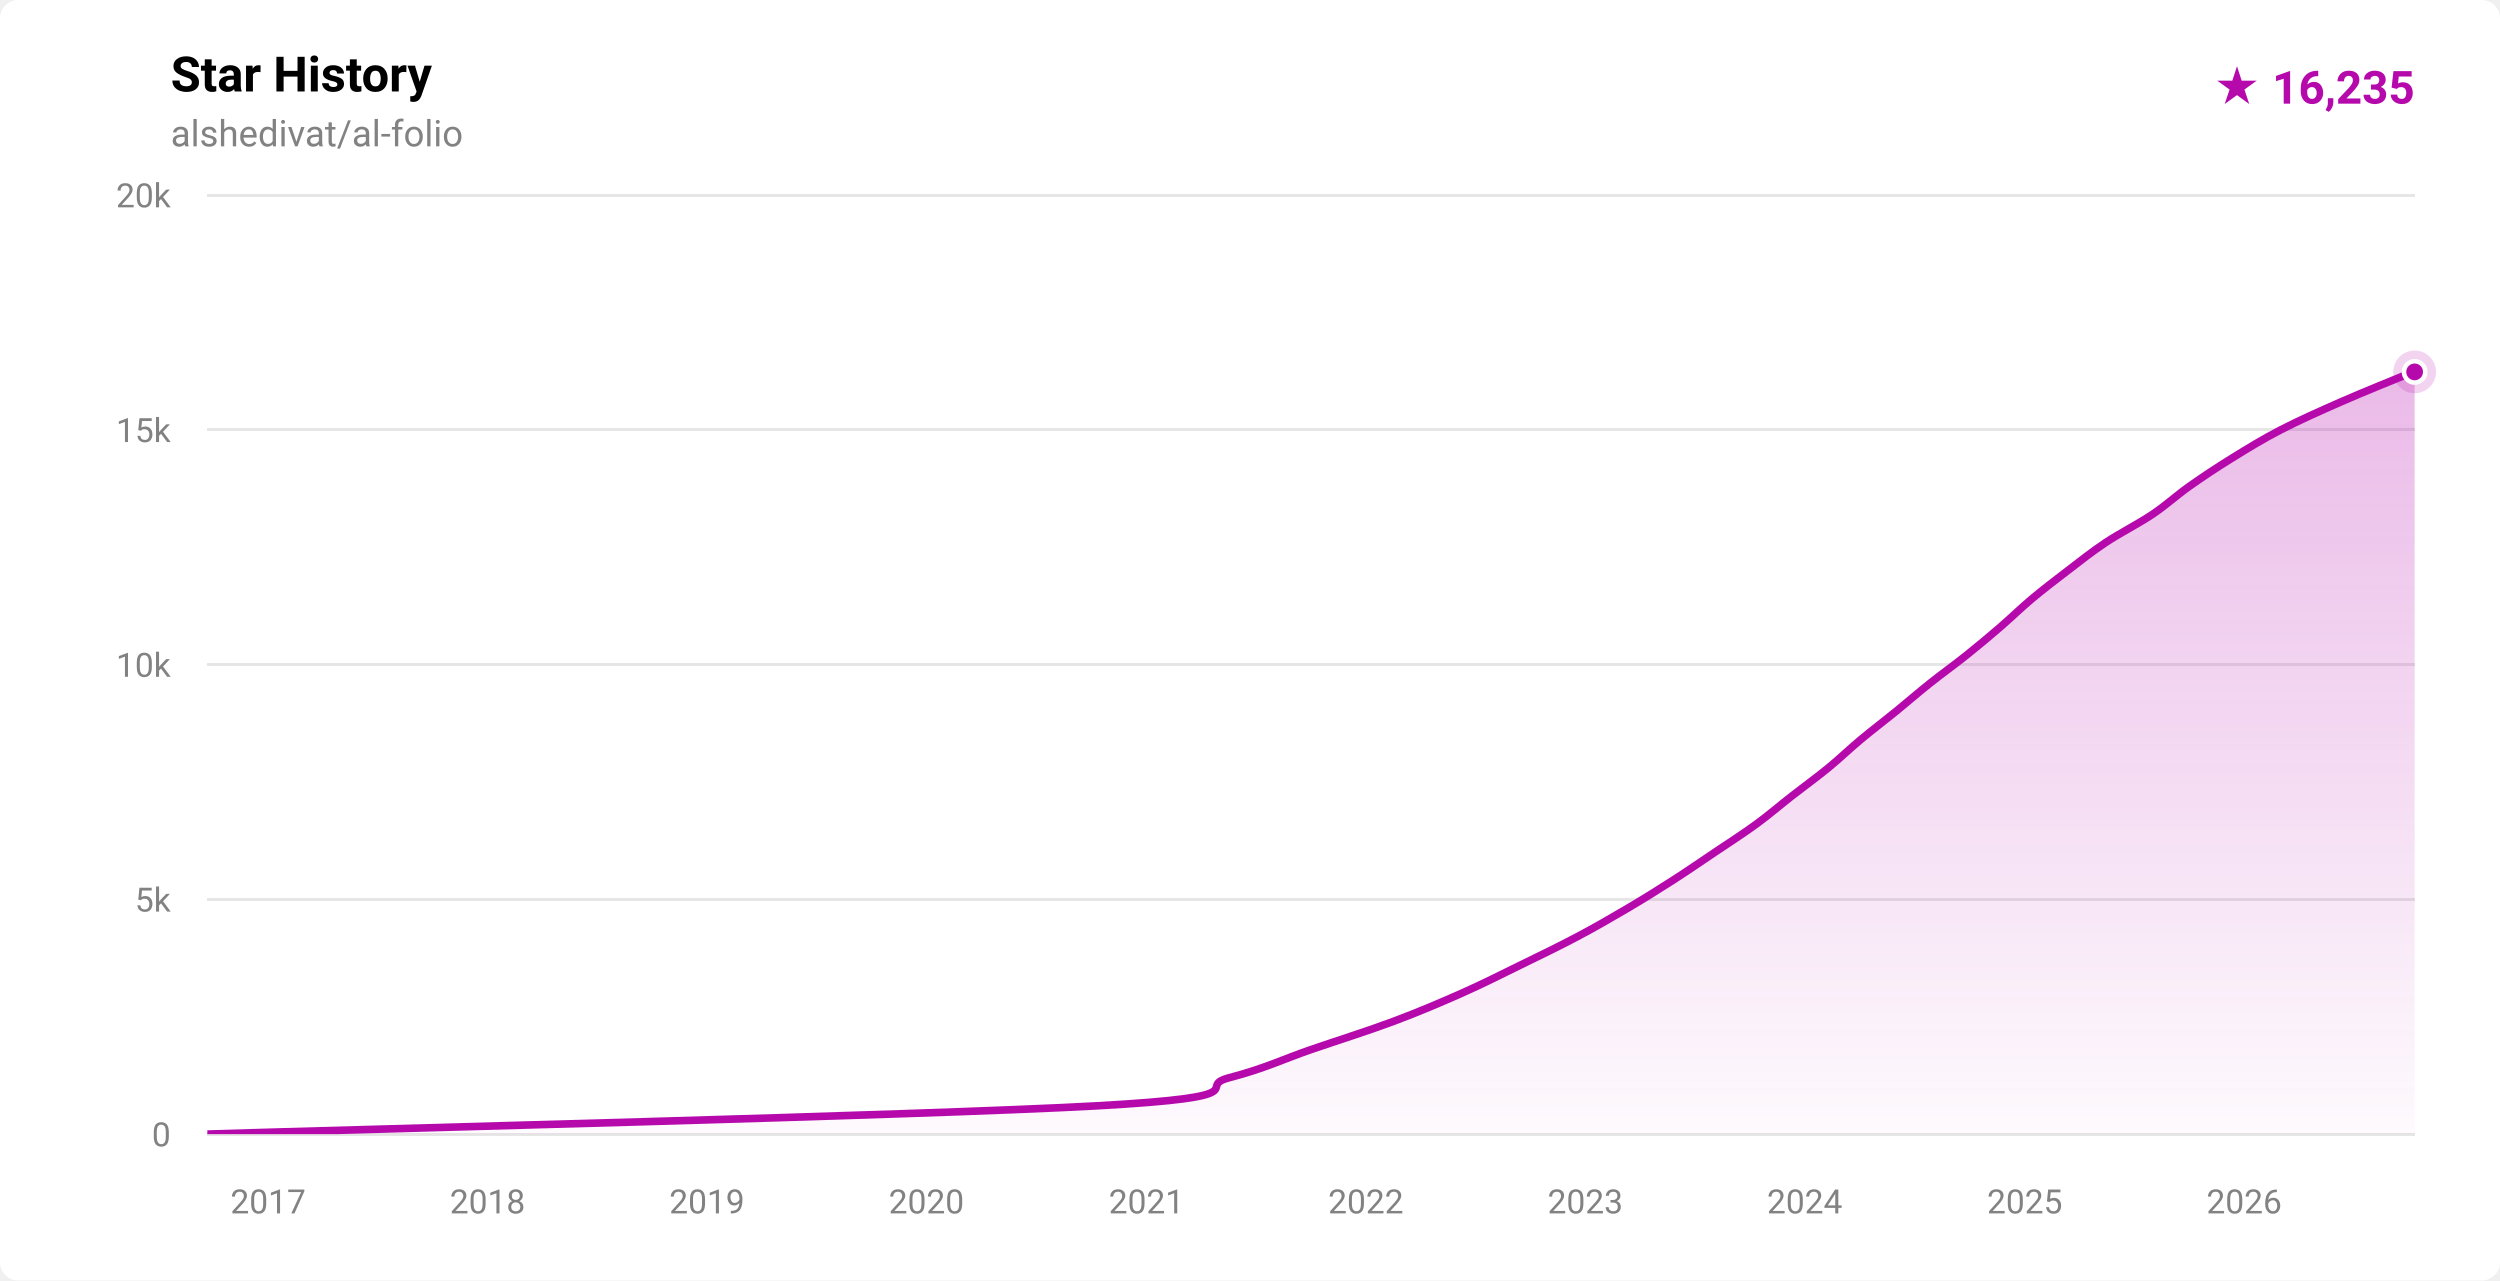
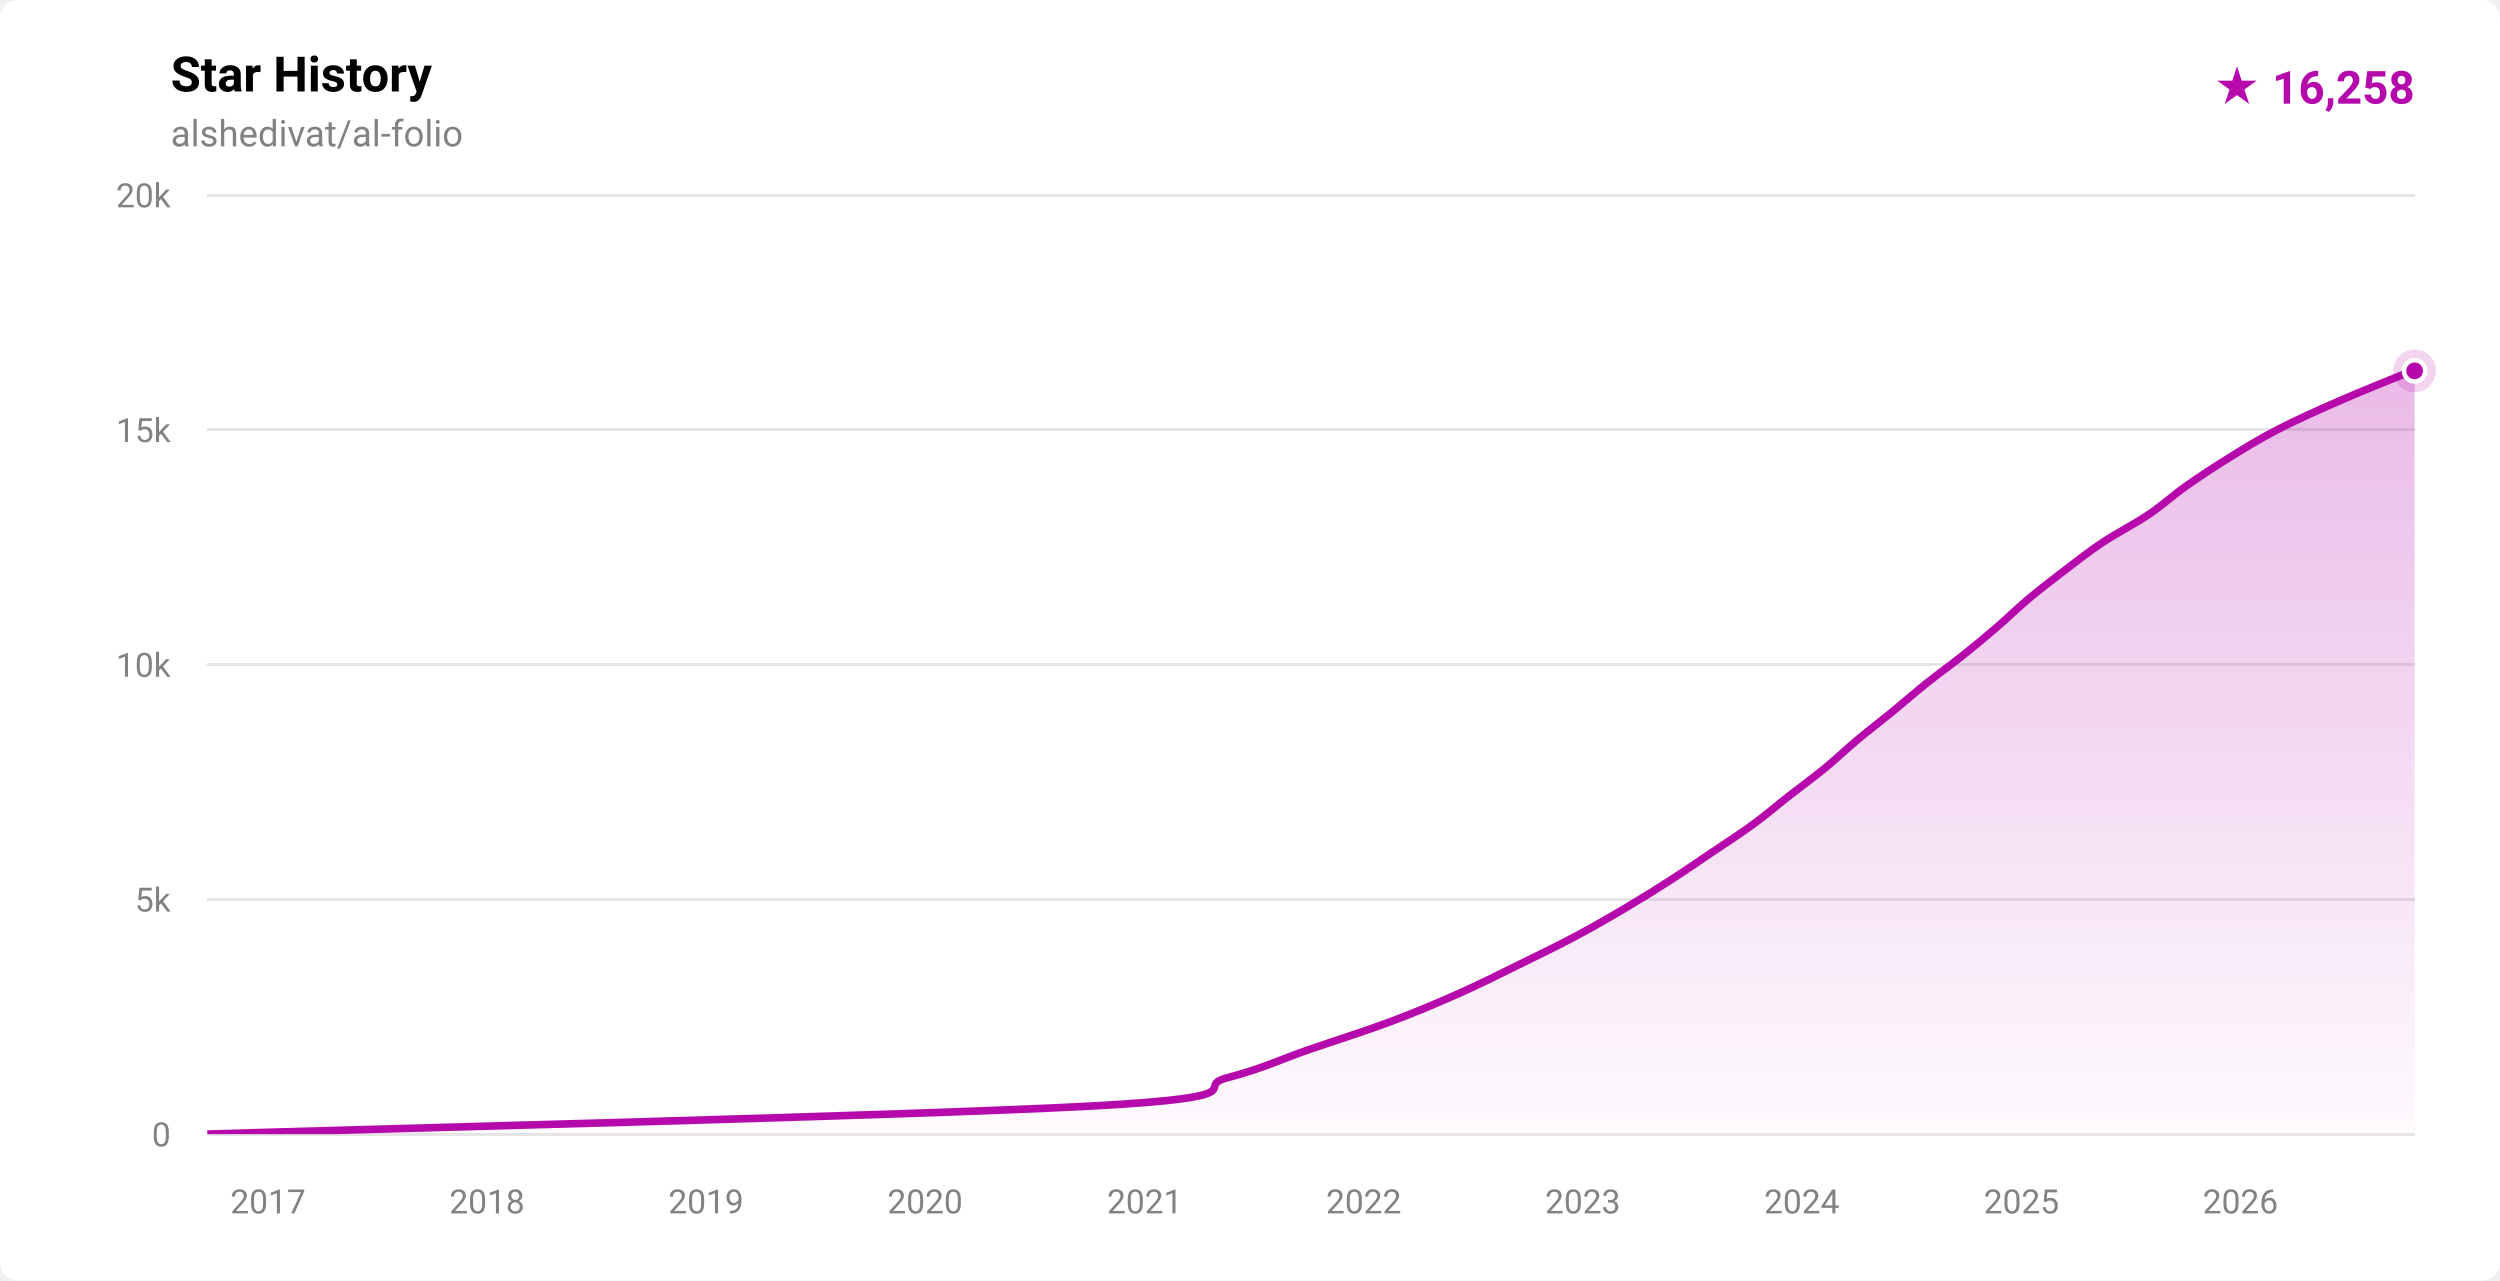
- <svg xmlns="http://www.w3.org/2000/svg" width="820" height="420" viewBox="0 0 820 420" role="img" aria-label="Star history for alshedivat/al-folio: 16235 stars">
+ <svg xmlns="http://www.w3.org/2000/svg" width="820" height="420" viewBox="0 0 820 420" role="img" aria-label="Star history for alshedivat/al-folio: 16258 stars">
  <defs>
    <linearGradient id="fill-light" x1="0" y1="0" x2="0" y2="1">
      <stop offset="0%" stop-color="rgba(181,9,172,0.28)" />
      <stop offset="100%" stop-color="rgba(181,9,172,0.02)" />
    </linearGradient>
    <clipPath id="plot-light">
      <rect x="68" y="64" width="724" height="308" />
    </clipPath>
  </defs>
  <style>
    .ttl { font: 600 16px -apple-system,BlinkMacSystemFont,'Segoe UI',Roboto,'Helvetica Neue',Arial,sans-serif; fill: #000000; }
    .sub { font: 400 12px -apple-system,BlinkMacSystemFont,'Segoe UI',Roboto,'Helvetica Neue',Arial,sans-serif; fill: #828282; }
    .ax  { font: 400 11px -apple-system,BlinkMacSystemFont,'Segoe UI',Roboto,'Helvetica Neue',Arial,sans-serif; fill: #828282; }
    .tot { font: 700 15px -apple-system,BlinkMacSystemFont,'Segoe UI',Roboto,'Helvetica Neue',Arial,sans-serif; fill: #b509ac; }
  </style>
  <rect width="820" height="420" fill="#ffffff" rx="6" />
  <text x="56" y="30" class="ttl">Star History</text>
  <text x="56" y="48" class="sub">alshedivat/al-folio</text>
-   <text x="792" y="34" text-anchor="end" class="tot">★ 16,235</text>
+   <text x="792" y="34" text-anchor="end" class="tot">★ 16,258</text>
  <g stroke="rgba(0,0,0,0.10)" stroke-width="1" shape-rendering="crispEdges">
    <line x1="68" y1="372.00" x2="792" y2="372.00" />
    <line x1="68" y1="295.00" x2="792" y2="295.00" />
    <line x1="68" y1="218.00" x2="792" y2="218.00" />
    <line x1="68" y1="141.00" x2="792" y2="141.00" />
    <line x1="68" y1="64.00" x2="792" y2="64.00" />
  </g>
  <g>
    <text x="56" y="376.00" text-anchor="end" class="ax">0</text>
    <text x="56" y="299.00" text-anchor="end" class="ax">5k</text>
    <text x="56" y="222.00" text-anchor="end" class="ax">10k</text>
    <text x="56" y="145.00" text-anchor="end" class="ax">15k</text>
    <text x="56" y="68.00" text-anchor="end" class="ax">20k</text>
  </g>
  <g>
-     <text x="87.94" y="398" text-anchor="middle" class="ax">2017</text>
-     <text x="159.91" y="398" text-anchor="middle" class="ax">2018</text>
-     <text x="231.88" y="398" text-anchor="middle" class="ax">2019</text>
-     <text x="303.86" y="398" text-anchor="middle" class="ax">2020</text>
-     <text x="376.03" y="398" text-anchor="middle" class="ax">2021</text>
-     <text x="448.00" y="398" text-anchor="middle" class="ax">2022</text>
-     <text x="519.97" y="398" text-anchor="middle" class="ax">2023</text>
-     <text x="591.94" y="398" text-anchor="middle" class="ax">2024</text>
-     <text x="664.11" y="398" text-anchor="middle" class="ax">2025</text>
-     <text x="736.08" y="398" text-anchor="middle" class="ax">2026</text>
+     <text x="87.90" y="398" text-anchor="middle" class="ax">2017</text>
+     <text x="159.74" y="398" text-anchor="middle" class="ax">2018</text>
+     <text x="231.58" y="398" text-anchor="middle" class="ax">2019</text>
+     <text x="303.42" y="398" text-anchor="middle" class="ax">2020</text>
+     <text x="375.46" y="398" text-anchor="middle" class="ax">2021</text>
+     <text x="447.30" y="398" text-anchor="middle" class="ax">2022</text>
+     <text x="519.14" y="398" text-anchor="middle" class="ax">2023</text>
+     <text x="590.98" y="398" text-anchor="middle" class="ax">2024</text>
+     <text x="663.02" y="398" text-anchor="middle" class="ax">2025</text>
+     <text x="734.86" y="398" text-anchor="middle" class="ax">2026</text>
  </g>
  <g clip-path="url(#plot-light)">
-     <path d="M 68.00,371.98 C 116.55,370.44 303.43,365.82 359.30,362.74 C 415.16,359.66 391.39,356.58 403.17,353.50 C 414.96,350.42 421.04,347.34 430.01,344.26 C 438.99,341.18 448.79,338.10 457.02,335.02 C 465.26,331.94 472.48,328.86 479.43,325.78 C 486.38,322.70 492.42,319.62 498.72,316.54 C 505.02,313.46 511.41,310.38 517.22,307.30 C 523.04,304.22 528.38,301.14 533.61,298.06 C 538.84,294.98 543.78,291.90 548.58,288.82 C 553.38,285.74 557.85,282.66 562.42,279.58 C 566.99,276.50 571.81,273.42 576.02,270.34 C 580.24,267.26 583.77,264.18 587.72,261.10 C 591.66,258.02 595.92,254.94 599.68,251.86 C 603.44,248.78 606.59,245.70 610.28,242.62 C 613.97,239.54 618.03,236.46 621.82,233.38 C 625.60,230.30 629.12,227.22 632.99,224.14 C 636.85,221.06 641.16,217.98 645.01,214.90 C 648.87,211.82 652.53,208.74 656.11,205.66 C 659.68,202.58 662.78,199.50 666.46,196.42 C 670.14,193.34 674.15,190.26 678.19,187.18 C 682.23,184.10 686.04,181.02 690.68,177.94 C 695.32,174.86 701.42,171.78 706.01,168.70 C 710.59,165.62 713.82,162.54 718.18,159.46 C 722.54,156.38 727.18,153.30 732.17,150.22 C 737.16,147.14 742.13,144.06 748.10,140.98 C 754.07,137.90 760.97,134.82 768.00,131.74 C 775.02,128.66 786.24,124.13 790.25,122.50 C 794.25,120.88 791.71,122.07 792.00,121.98 L 792.00,372.00 L 68.00,372.00 Z" fill="url(#fill-light)" />
-     <path d="M 68.00,371.98 C 116.55,370.44 303.43,365.82 359.30,362.74 C 415.16,359.66 391.39,356.58 403.17,353.50 C 414.96,350.42 421.04,347.34 430.01,344.26 C 438.99,341.18 448.79,338.10 457.02,335.02 C 465.26,331.94 472.48,328.86 479.43,325.78 C 486.38,322.70 492.42,319.62 498.72,316.54 C 505.02,313.46 511.41,310.38 517.22,307.30 C 523.04,304.22 528.38,301.14 533.61,298.06 C 538.84,294.98 543.78,291.90 548.58,288.82 C 553.38,285.74 557.85,282.66 562.42,279.58 C 566.99,276.50 571.81,273.42 576.02,270.34 C 580.24,267.26 583.77,264.18 587.72,261.10 C 591.66,258.02 595.92,254.94 599.68,251.86 C 603.44,248.78 606.59,245.70 610.28,242.62 C 613.97,239.54 618.03,236.46 621.82,233.38 C 625.60,230.30 629.12,227.22 632.99,224.14 C 636.85,221.06 641.16,217.98 645.01,214.90 C 648.87,211.82 652.53,208.74 656.11,205.66 C 659.68,202.58 662.78,199.50 666.46,196.42 C 670.14,193.34 674.15,190.26 678.19,187.18 C 682.23,184.10 686.04,181.02 690.68,177.94 C 695.32,174.86 701.42,171.78 706.01,168.70 C 710.59,165.62 713.82,162.54 718.18,159.46 C 722.54,156.38 727.18,153.30 732.17,150.22 C 737.16,147.14 742.13,144.06 748.10,140.98 C 754.07,137.90 760.97,134.82 768.00,131.74 C 775.02,128.66 786.24,124.13 790.25,122.50 C 794.25,120.88 791.71,122.07 792.00,121.98" fill="none" stroke="#b509ac" stroke-width="2.5" stroke-linecap="round" stroke-linejoin="round" />
+     <path d="M 68.00,371.98 C 116.46,370.44 303.00,365.82 358.76,362.74 C 414.52,359.66 390.79,356.58 402.56,353.50 C 414.32,350.42 420.39,347.34 429.35,344.26 C 438.31,341.18 448.09,338.10 456.31,335.02 C 464.53,331.94 471.74,328.86 478.68,325.78 C 485.61,322.70 491.65,319.62 497.94,316.54 C 504.22,313.46 510.60,310.38 516.40,307.30 C 522.20,304.22 527.54,301.14 532.76,298.06 C 537.97,294.98 542.91,291.90 547.70,288.82 C 552.49,285.74 556.95,282.66 561.51,279.58 C 566.08,276.50 570.88,273.42 575.09,270.34 C 579.30,267.26 582.83,264.18 586.76,261.10 C 590.70,258.02 594.94,254.94 598.69,251.86 C 602.45,248.78 605.60,245.70 609.28,242.62 C 612.96,239.54 617.03,236.46 620.79,233.38 C 624.56,230.30 628.01,227.22 631.86,224.14 C 635.71,221.06 640.04,217.98 643.90,214.90 C 647.76,211.82 651.45,208.74 655.03,205.66 C 658.61,202.58 661.69,199.50 665.36,196.42 C 669.04,193.34 673.04,190.26 677.08,187.18 C 681.12,184.10 684.98,181.02 689.61,177.94 C 694.24,174.86 700.29,171.78 704.85,168.70 C 709.42,165.62 712.65,162.54 717.01,159.46 C 721.37,156.38 726.03,153.30 731.01,150.22 C 735.98,147.14 740.93,144.06 746.89,140.98 C 752.84,137.90 759.70,134.82 766.73,131.74 C 773.75,128.66 784.82,124.19 789.04,122.50 C 793.25,120.82 791.51,121.77 792.00,121.63 L 792.00,372.00 L 68.00,372.00 Z" fill="url(#fill-light)" />
+     <path d="M 68.00,371.98 C 116.46,370.44 303.00,365.82 358.76,362.74 C 414.52,359.66 390.79,356.58 402.56,353.50 C 414.32,350.42 420.39,347.34 429.35,344.26 C 438.31,341.18 448.09,338.10 456.31,335.02 C 464.53,331.94 471.74,328.86 478.68,325.78 C 485.61,322.70 491.65,319.62 497.94,316.54 C 504.22,313.46 510.60,310.38 516.40,307.30 C 522.20,304.22 527.54,301.14 532.76,298.06 C 537.97,294.98 542.91,291.90 547.70,288.82 C 552.49,285.74 556.95,282.66 561.51,279.58 C 566.08,276.50 570.88,273.42 575.09,270.34 C 579.30,267.26 582.83,264.18 586.76,261.10 C 590.70,258.02 594.94,254.94 598.69,251.86 C 602.45,248.78 605.60,245.70 609.28,242.62 C 612.96,239.54 617.03,236.46 620.79,233.38 C 624.56,230.30 628.01,227.22 631.86,224.14 C 635.71,221.06 640.04,217.98 643.90,214.90 C 647.76,211.82 651.45,208.74 655.03,205.66 C 658.61,202.58 661.69,199.50 665.36,196.42 C 669.04,193.34 673.04,190.26 677.08,187.18 C 681.12,184.10 684.98,181.02 689.61,177.94 C 694.24,174.86 700.29,171.78 704.85,168.70 C 709.42,165.62 712.65,162.54 717.01,159.46 C 721.37,156.38 726.03,153.30 731.01,150.22 C 735.98,147.14 740.93,144.06 746.89,140.98 C 752.84,137.90 759.70,134.82 766.73,131.74 C 773.75,128.66 784.82,124.19 789.04,122.50 C 793.25,120.82 791.51,121.77 792.00,121.63" fill="none" stroke="#b509ac" stroke-width="2.5" stroke-linecap="round" stroke-linejoin="round" />
  </g>
-   <circle cx="792.00" cy="121.98" r="7" fill="#b509ac" opacity="0.18" />
-   <circle cx="792.00" cy="121.98" r="3.5" fill="#b509ac" stroke="#ffffff" stroke-width="1.5" />
+   <circle cx="792.00" cy="121.63" r="7" fill="#b509ac" opacity="0.18" />
+   <circle cx="792.00" cy="121.63" r="3.5" fill="#b509ac" stroke="#ffffff" stroke-width="1.5" />
</svg>
